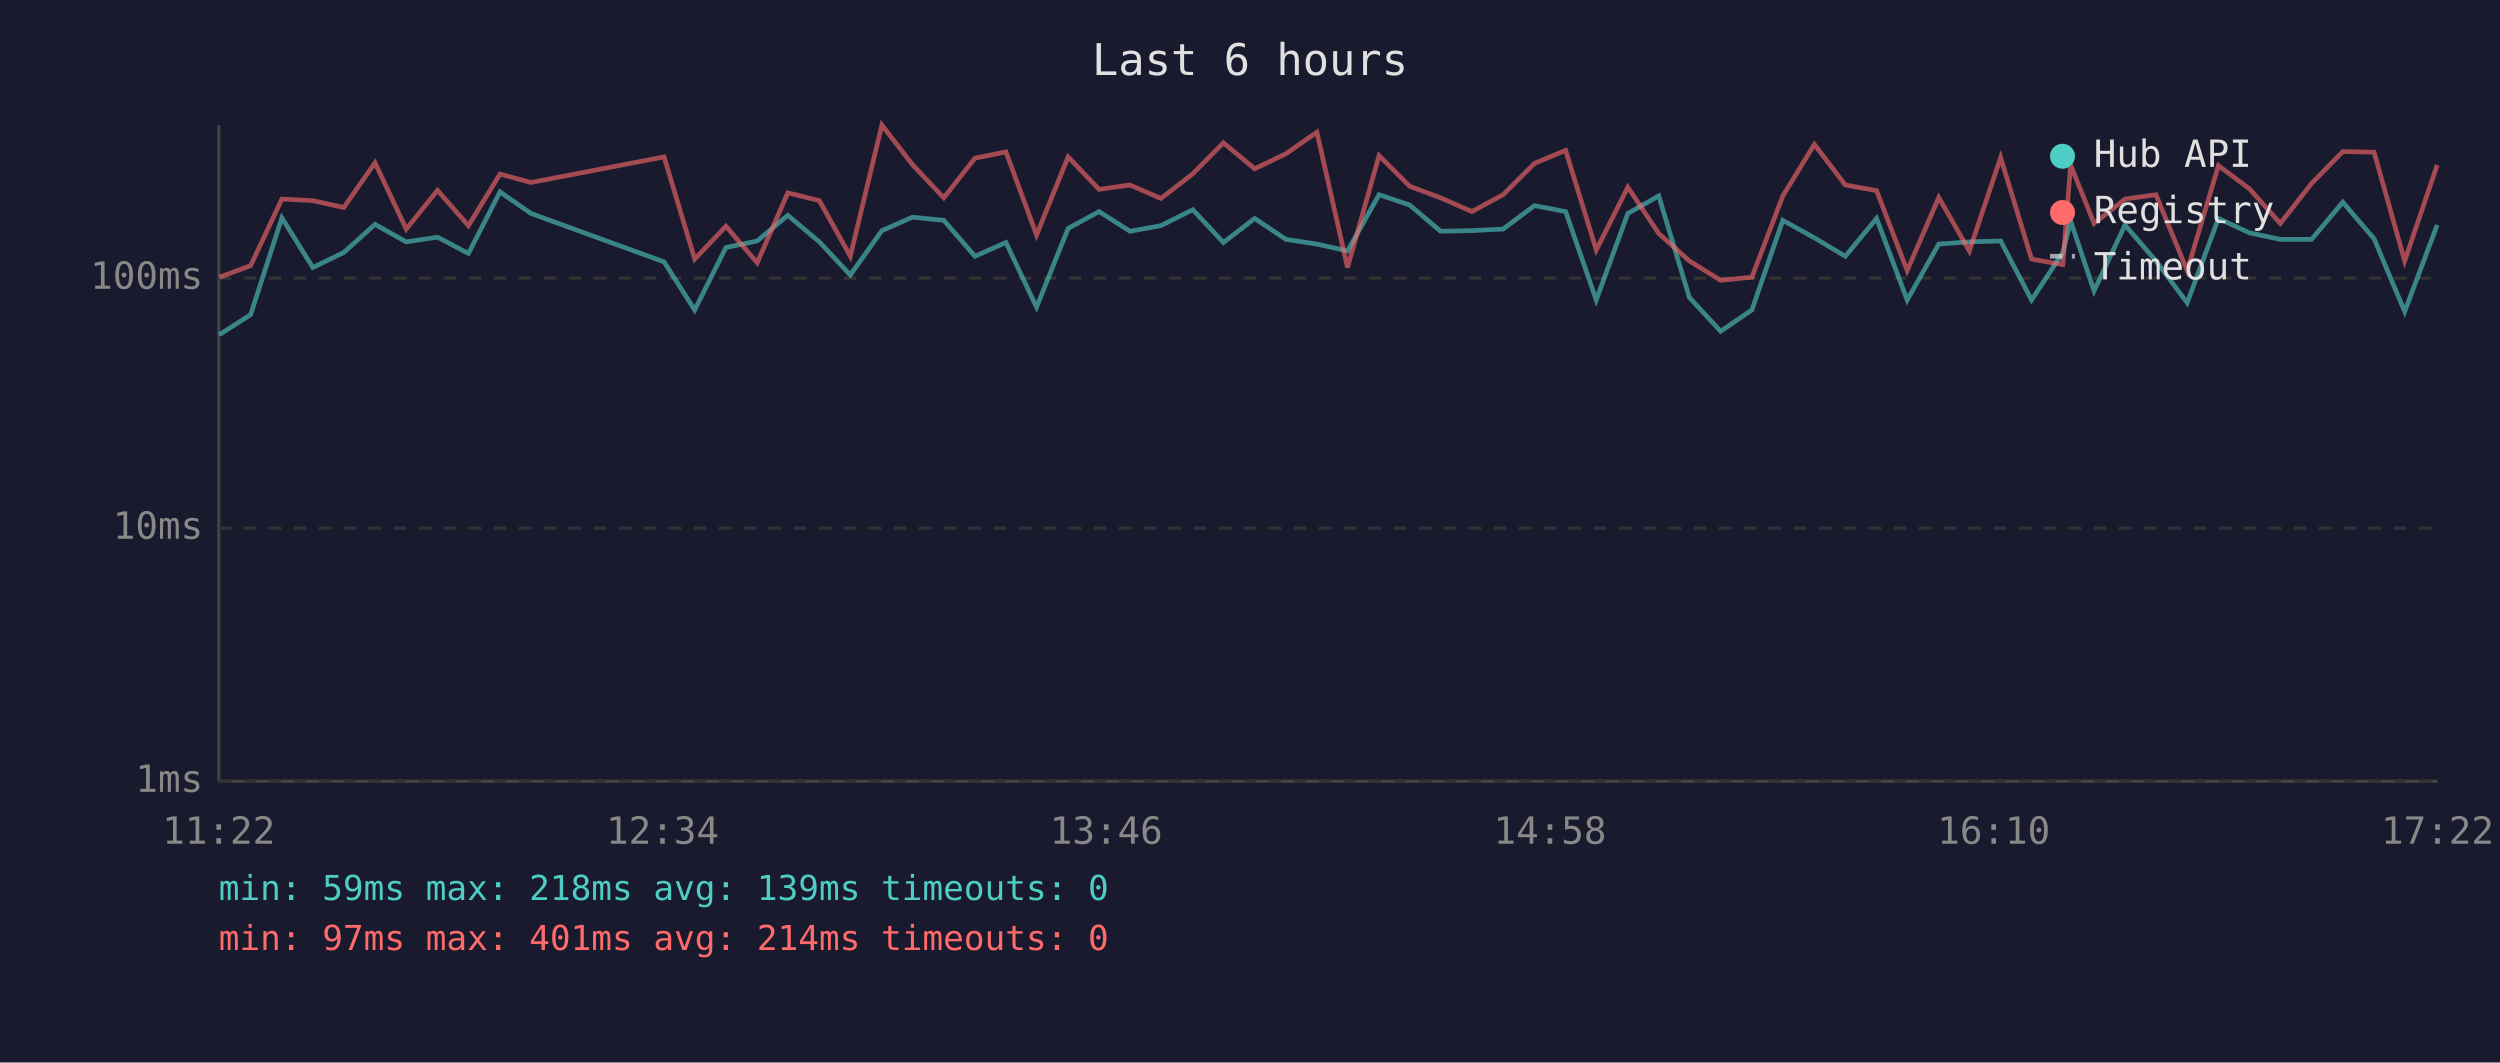
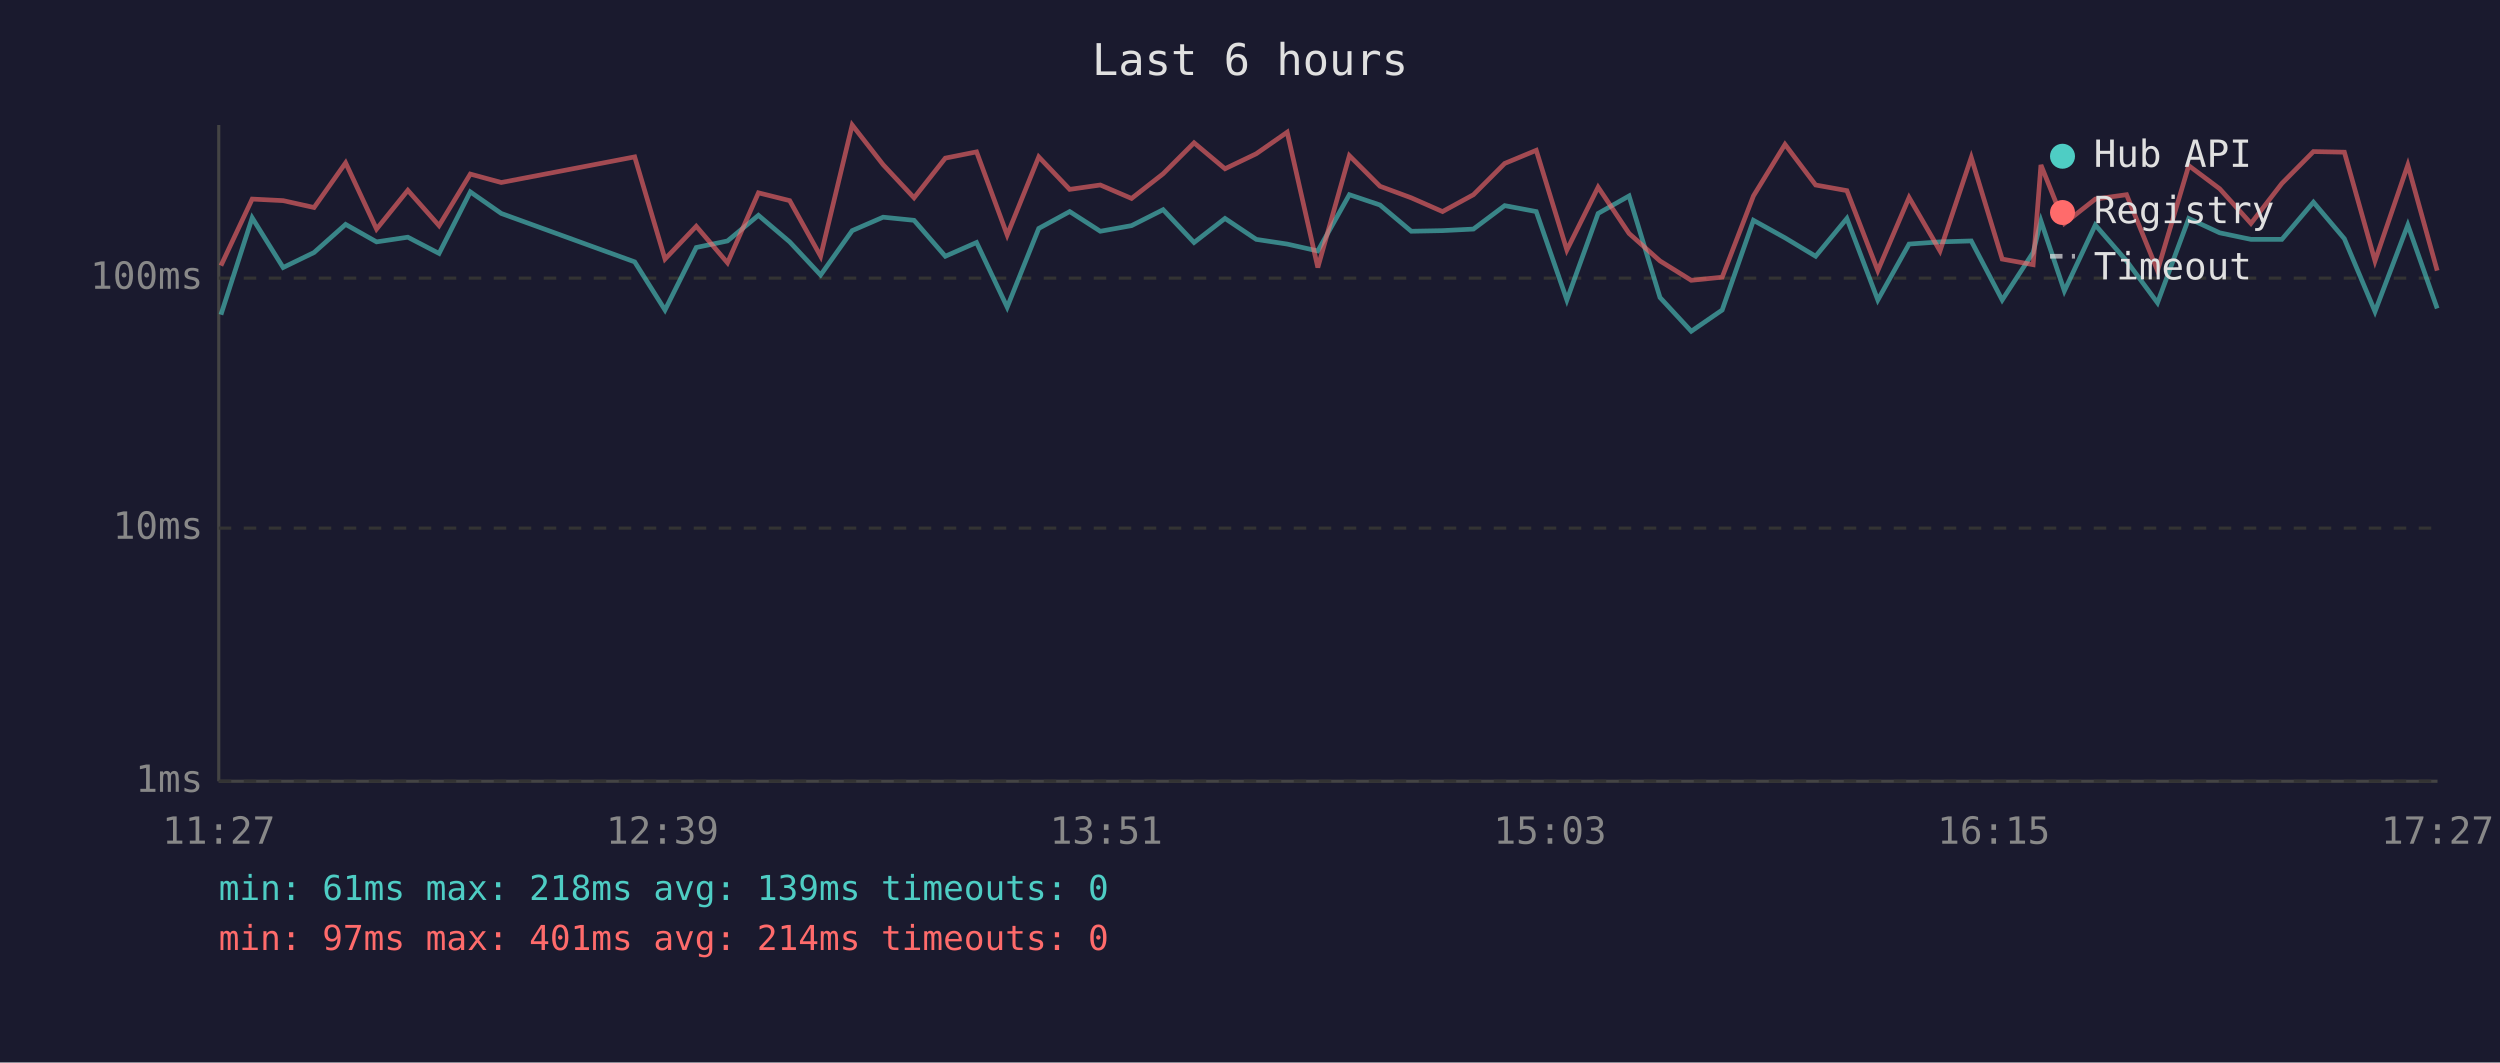
<svg xmlns="http://www.w3.org/2000/svg" viewBox="0 0 800 340" font-family="monospace" font-size="12">
  <rect width="800" height="340" fill="#1a1a2e" />
  <text x="400" y="24" fill="#e0e0e0" font-size="14" text-anchor="middle">Last 6 hours</text>
  <line x1="70" y1="40" x2="70" y2="250" stroke="#444" stroke-width="1" />
  <line x1="70" y1="250" x2="780" y2="250" stroke="#444" stroke-width="1" />
  <line x1="70" y1="250" x2="780" y2="250" stroke="#333" stroke-width="1" stroke-dasharray="4" />
  <text x="65" y="250" fill="#888" text-anchor="end" dominant-baseline="middle">1ms</text>
  <line x1="70" y1="169" x2="780" y2="169" stroke="#333" stroke-width="1" stroke-dasharray="4" />
  <text x="65" y="169" fill="#888" text-anchor="end" dominant-baseline="middle">10ms</text>
  <line x1="70" y1="89" x2="780" y2="89" stroke="#333" stroke-width="1" stroke-dasharray="4" />
  <text x="65" y="89" fill="#888" text-anchor="end" dominant-baseline="middle">100ms</text>
-   <text x="70" y="270" fill="#888" text-anchor="middle">11:22</text>
-   <text x="212" y="270" fill="#888" text-anchor="middle">12:34</text>
-   <text x="354" y="270" fill="#888" text-anchor="middle">13:46</text>
-   <text x="496" y="270" fill="#888" text-anchor="middle">14:58</text>
-   <text x="638" y="270" fill="#888" text-anchor="middle">16:10</text>
-   <text x="780" y="270" fill="#888" text-anchor="middle">17:22</text>
-   <polyline points="70.2,107.1 80.2,100.7 90.2,69.7 100.1,85.6 110.0,80.8 120.0,71.8 130.0,77.4 140.0,75.9 149.9,81.1 160.0,61.4 169.9,68.3 212.5,83.8 222.3,99.2 232.3,79.2 242.3,77.1 252.1,68.9 262.2,77.4 272.1,88.0 282.2,73.8 292.0,69.5 302.0,70.5 312.0,82.0 321.9,77.6 331.7,98.3 341.8,73.1 351.7,67.7 361.6,74.0 371.5,72.2 381.7,67.1 391.5,77.6 401.5,69.9 411.5,76.6 421.4,78.1 431.2,80.3 441.3,62.3 451.1,65.6 461.0,74.0 471.0,73.8 481.0,73.3 491.0,65.8 501.0,67.7 510.8,96.0 520.9,68.3 530.8,62.7 540.6,95.2 550.6,106.0 560.6,99.2 570.5,70.5 580.6,76.1 590.5,82.0 600.5,69.9 610.3,96.0 620.4,78.1 630.2,77.4 640.2,77.1 650.1,96.0 660.1,80.8 662.6,70.7 670.1,93.1 680.0,72.0 689.9,83.5 699.9,96.9 709.9,69.9 719.8,74.5 729.7,76.6 739.7,76.6 749.7,64.7 759.7,76.4 769.5,99.7 779.9,72.0" fill="none" stroke="#4ecdc4" stroke-width="1.5" opacity="0.6" />
-   <polyline points="70.2,88.7 80.2,85.0 90.2,63.7 100.1,64.2 110.0,66.4 120.0,52.1 130.0,73.3 140.0,60.9 149.9,72.2 160.0,55.7 169.9,58.4 212.5,50.2 222.3,82.9 232.3,72.4 242.3,84.1 252.1,61.7 262.2,64.2 272.1,82.0 282.2,40.0 292.0,52.7 302.0,63.3 312.0,50.6 321.9,48.6 331.7,75.2 341.8,50.2 351.7,60.6 361.6,59.2 371.5,63.5 381.7,55.6 391.5,45.7 401.5,54.0 411.5,49.2 421.4,42.3 431.2,85.6 441.3,49.8 451.1,59.6 461.0,63.3 471.0,67.7 481.0,62.3 491.0,52.3 501.0,48.1 510.8,80.0 520.9,59.9 530.8,74.7 540.6,83.5 550.6,89.7 560.6,88.7 570.5,62.7 580.6,46.2 590.5,59.2 600.5,61.0 610.3,86.6 620.4,63.2 630.2,80.3 640.2,50.4 650.1,82.9 660.1,84.7 662.6,52.8 670.1,71.5 680.0,63.7 689.9,62.3 699.9,86.6 709.9,53.0 719.8,60.4 729.7,71.5 739.7,58.7 749.7,48.5 759.7,48.7 769.5,83.5 779.9,52.8" fill="none" stroke="#ff6b6b" stroke-width="1.5" opacity="0.6" />
+   <text x="70" y="270" fill="#888" text-anchor="middle">11:27</text>
+   <text x="212" y="270" fill="#888" text-anchor="middle">12:39</text>
+   <text x="354" y="270" fill="#888" text-anchor="middle">13:51</text>
+   <text x="496" y="270" fill="#888" text-anchor="middle">15:03</text>
+   <text x="638" y="270" fill="#888" text-anchor="middle">16:15</text>
+   <text x="780" y="270" fill="#888" text-anchor="middle">17:27</text>
+   <polyline points="70.7,100.7 80.7,69.7 90.6,85.6 100.5,80.8 110.6,71.8 120.5,77.4 130.5,75.9 140.5,81.1 150.5,61.4 160.4,68.3 203.1,83.8 212.8,99.2 222.8,79.2 232.8,77.1 242.7,68.9 252.7,77.4 262.6,88.0 272.7,73.8 282.6,69.5 292.5,70.5 302.5,82.0 312.5,77.6 322.3,98.3 332.4,73.1 342.3,67.7 352.1,74.0 362.1,72.2 372.2,67.1 382.1,77.6 392.0,69.9 402.0,76.6 411.9,78.1 421.7,80.3 431.8,62.3 441.6,65.6 451.6,74.0 461.6,73.8 471.5,73.3 481.5,65.8 491.6,67.7 501.4,96.0 511.4,68.3 521.3,62.7 531.2,95.2 541.2,106.0 551.1,99.2 561.1,70.5 571.2,76.1 581.0,82.0 591.0,69.9 600.9,96.0 610.9,78.1 620.8,77.4 630.8,77.1 640.7,96.0 650.6,80.8 653.1,70.7 660.6,93.1 670.5,72.0 680.5,83.5 690.4,96.9 700.4,69.9 710.3,74.5 720.3,76.6 730.2,76.6 740.3,64.7 750.2,76.4 760.0,99.7 770.5,72.0 779.9,98.7" fill="none" stroke="#4ecdc4" stroke-width="1.5" opacity="0.6" />
+   <polyline points="70.7,85.0 80.7,63.7 90.6,64.2 100.5,66.4 110.6,52.1 120.5,73.3 130.5,60.9 140.5,72.2 150.5,55.7 160.4,58.4 203.1,50.2 212.8,82.9 222.8,72.4 232.8,84.1 242.7,61.7 252.7,64.2 262.6,82.0 272.7,40.0 282.6,52.7 292.5,63.3 302.5,50.6 312.5,48.6 322.3,75.2 332.4,50.2 342.3,60.6 352.1,59.2 362.1,63.5 372.2,55.6 382.1,45.7 392.0,54.0 402.0,49.2 411.9,42.3 421.7,85.6 431.8,49.8 441.6,59.6 451.6,63.3 461.6,67.7 471.5,62.3 481.5,52.3 491.6,48.1 501.4,80.0 511.4,59.9 521.3,74.7 531.2,83.5 541.2,89.7 551.1,88.7 561.1,62.7 571.2,46.2 581.0,59.2 591.0,61.0 600.9,86.6 610.9,63.2 620.8,80.3 630.8,50.4 640.7,82.9 650.6,84.7 653.1,52.8 660.6,71.5 670.5,63.7 680.5,62.3 690.4,86.6 700.4,53.0 710.3,60.4 720.3,71.5 730.2,58.7 740.3,48.5 750.2,48.7 760.0,83.5 770.5,52.8 779.9,86.6" fill="none" stroke="#ff6b6b" stroke-width="1.5" opacity="0.6" />
  <circle cx="660" cy="50" r="4" fill="#4ecdc4" />
  <text x="670" y="50" fill="#e0e0e0" dominant-baseline="middle">Hub API</text>
  <circle cx="660" cy="68" r="4" fill="#ff6b6b" />
  <text x="670" y="68" fill="#e0e0e0" dominant-baseline="middle">Registry</text>
  <line x1="656" y1="82" x2="664" y2="82" stroke="#e0e0e0" stroke-width="1.5" stroke-dasharray="4,3" opacity="0.7" />
  <text x="670" y="86" fill="#e0e0e0" dominant-baseline="middle">Timeout</text>
-   <text x="70" y="288" fill="#4ecdc4" font-size="11">min: 59ms  max: 218ms  avg: 139ms  timeouts: 0</text>
+   <text x="70" y="288" fill="#4ecdc4" font-size="11">min: 61ms  max: 218ms  avg: 139ms  timeouts: 0</text>
  <text x="70" y="304" fill="#ff6b6b" font-size="11">min: 97ms  max: 401ms  avg: 214ms  timeouts: 0</text>
</svg>
